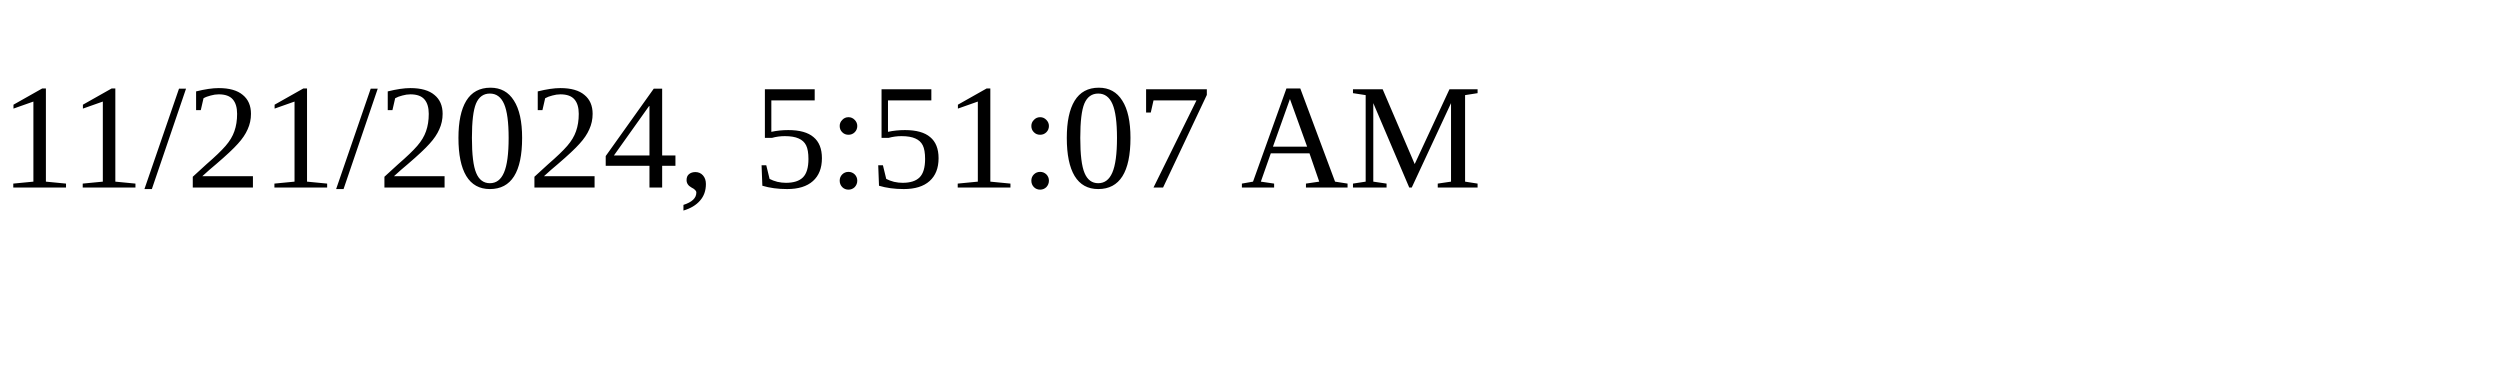
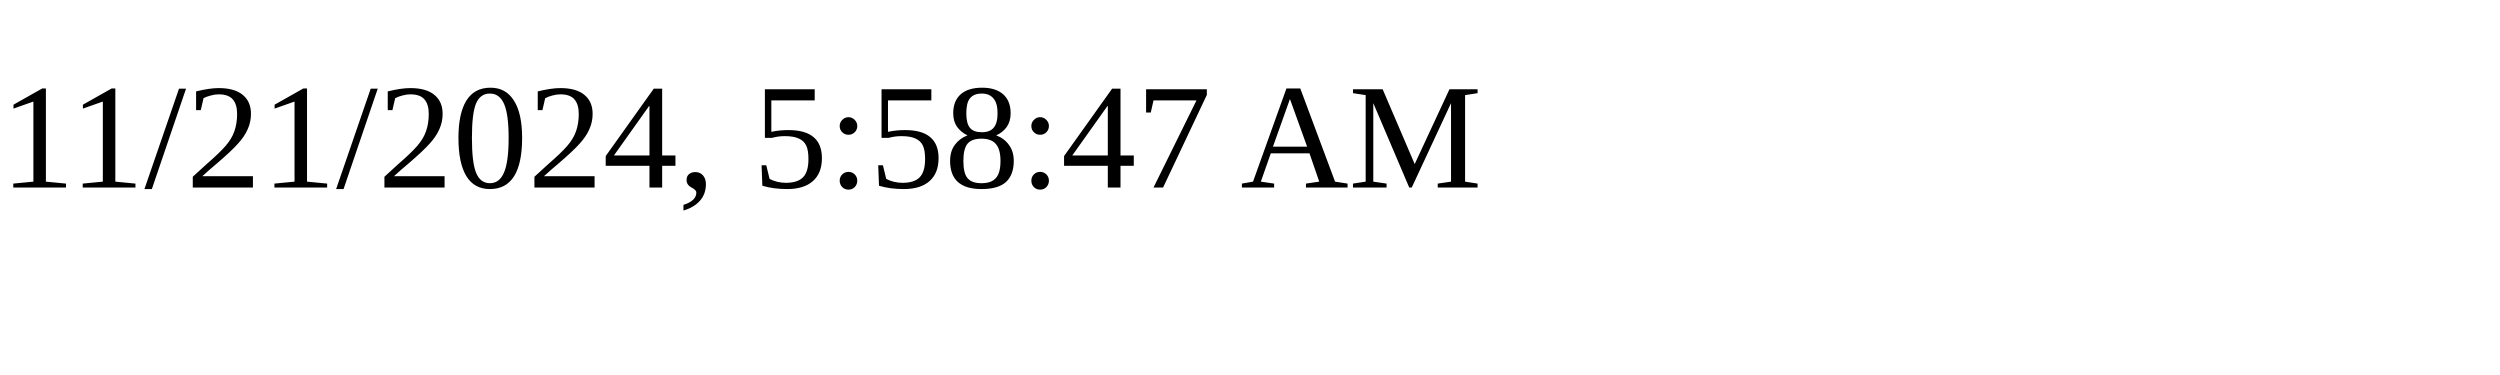
<svg xmlns="http://www.w3.org/2000/svg" height="30" width="200">
-   <text x="0" y="15">11/21/2024, 5:51:07 AM</text>
+   <text x="0" y="15">11/21/2024, 5:58:47 AM</text>
</svg>
